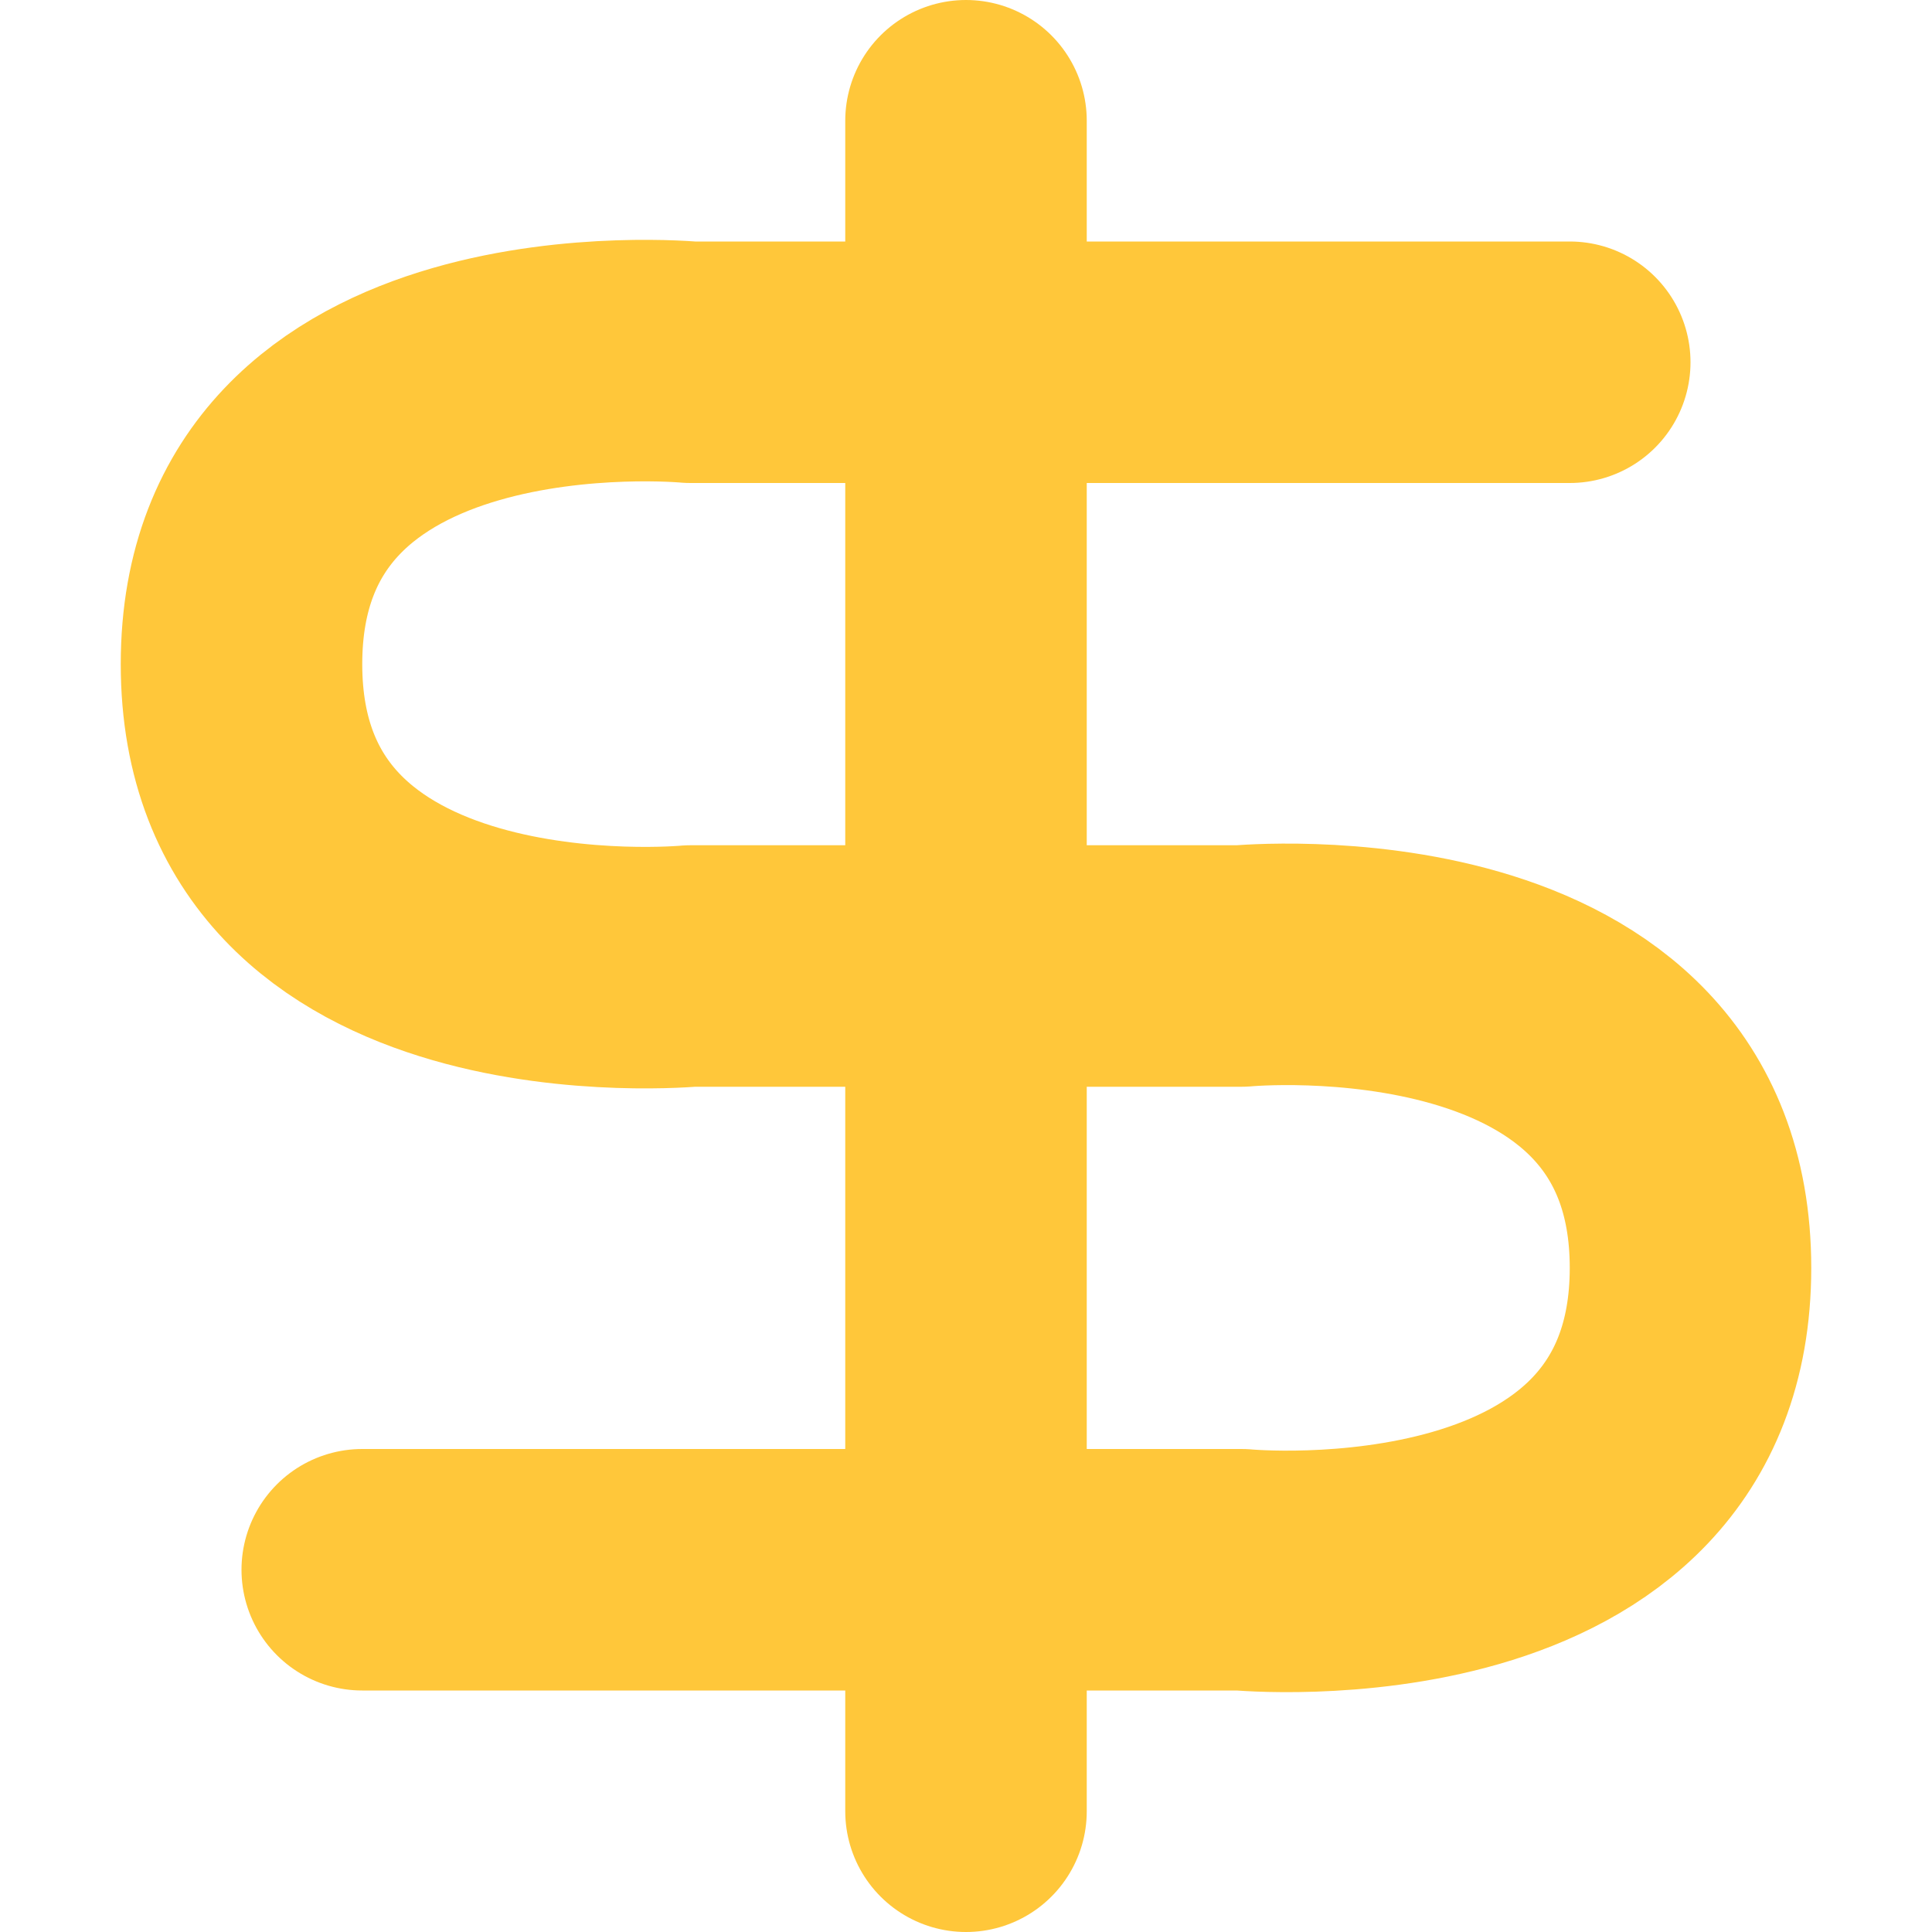
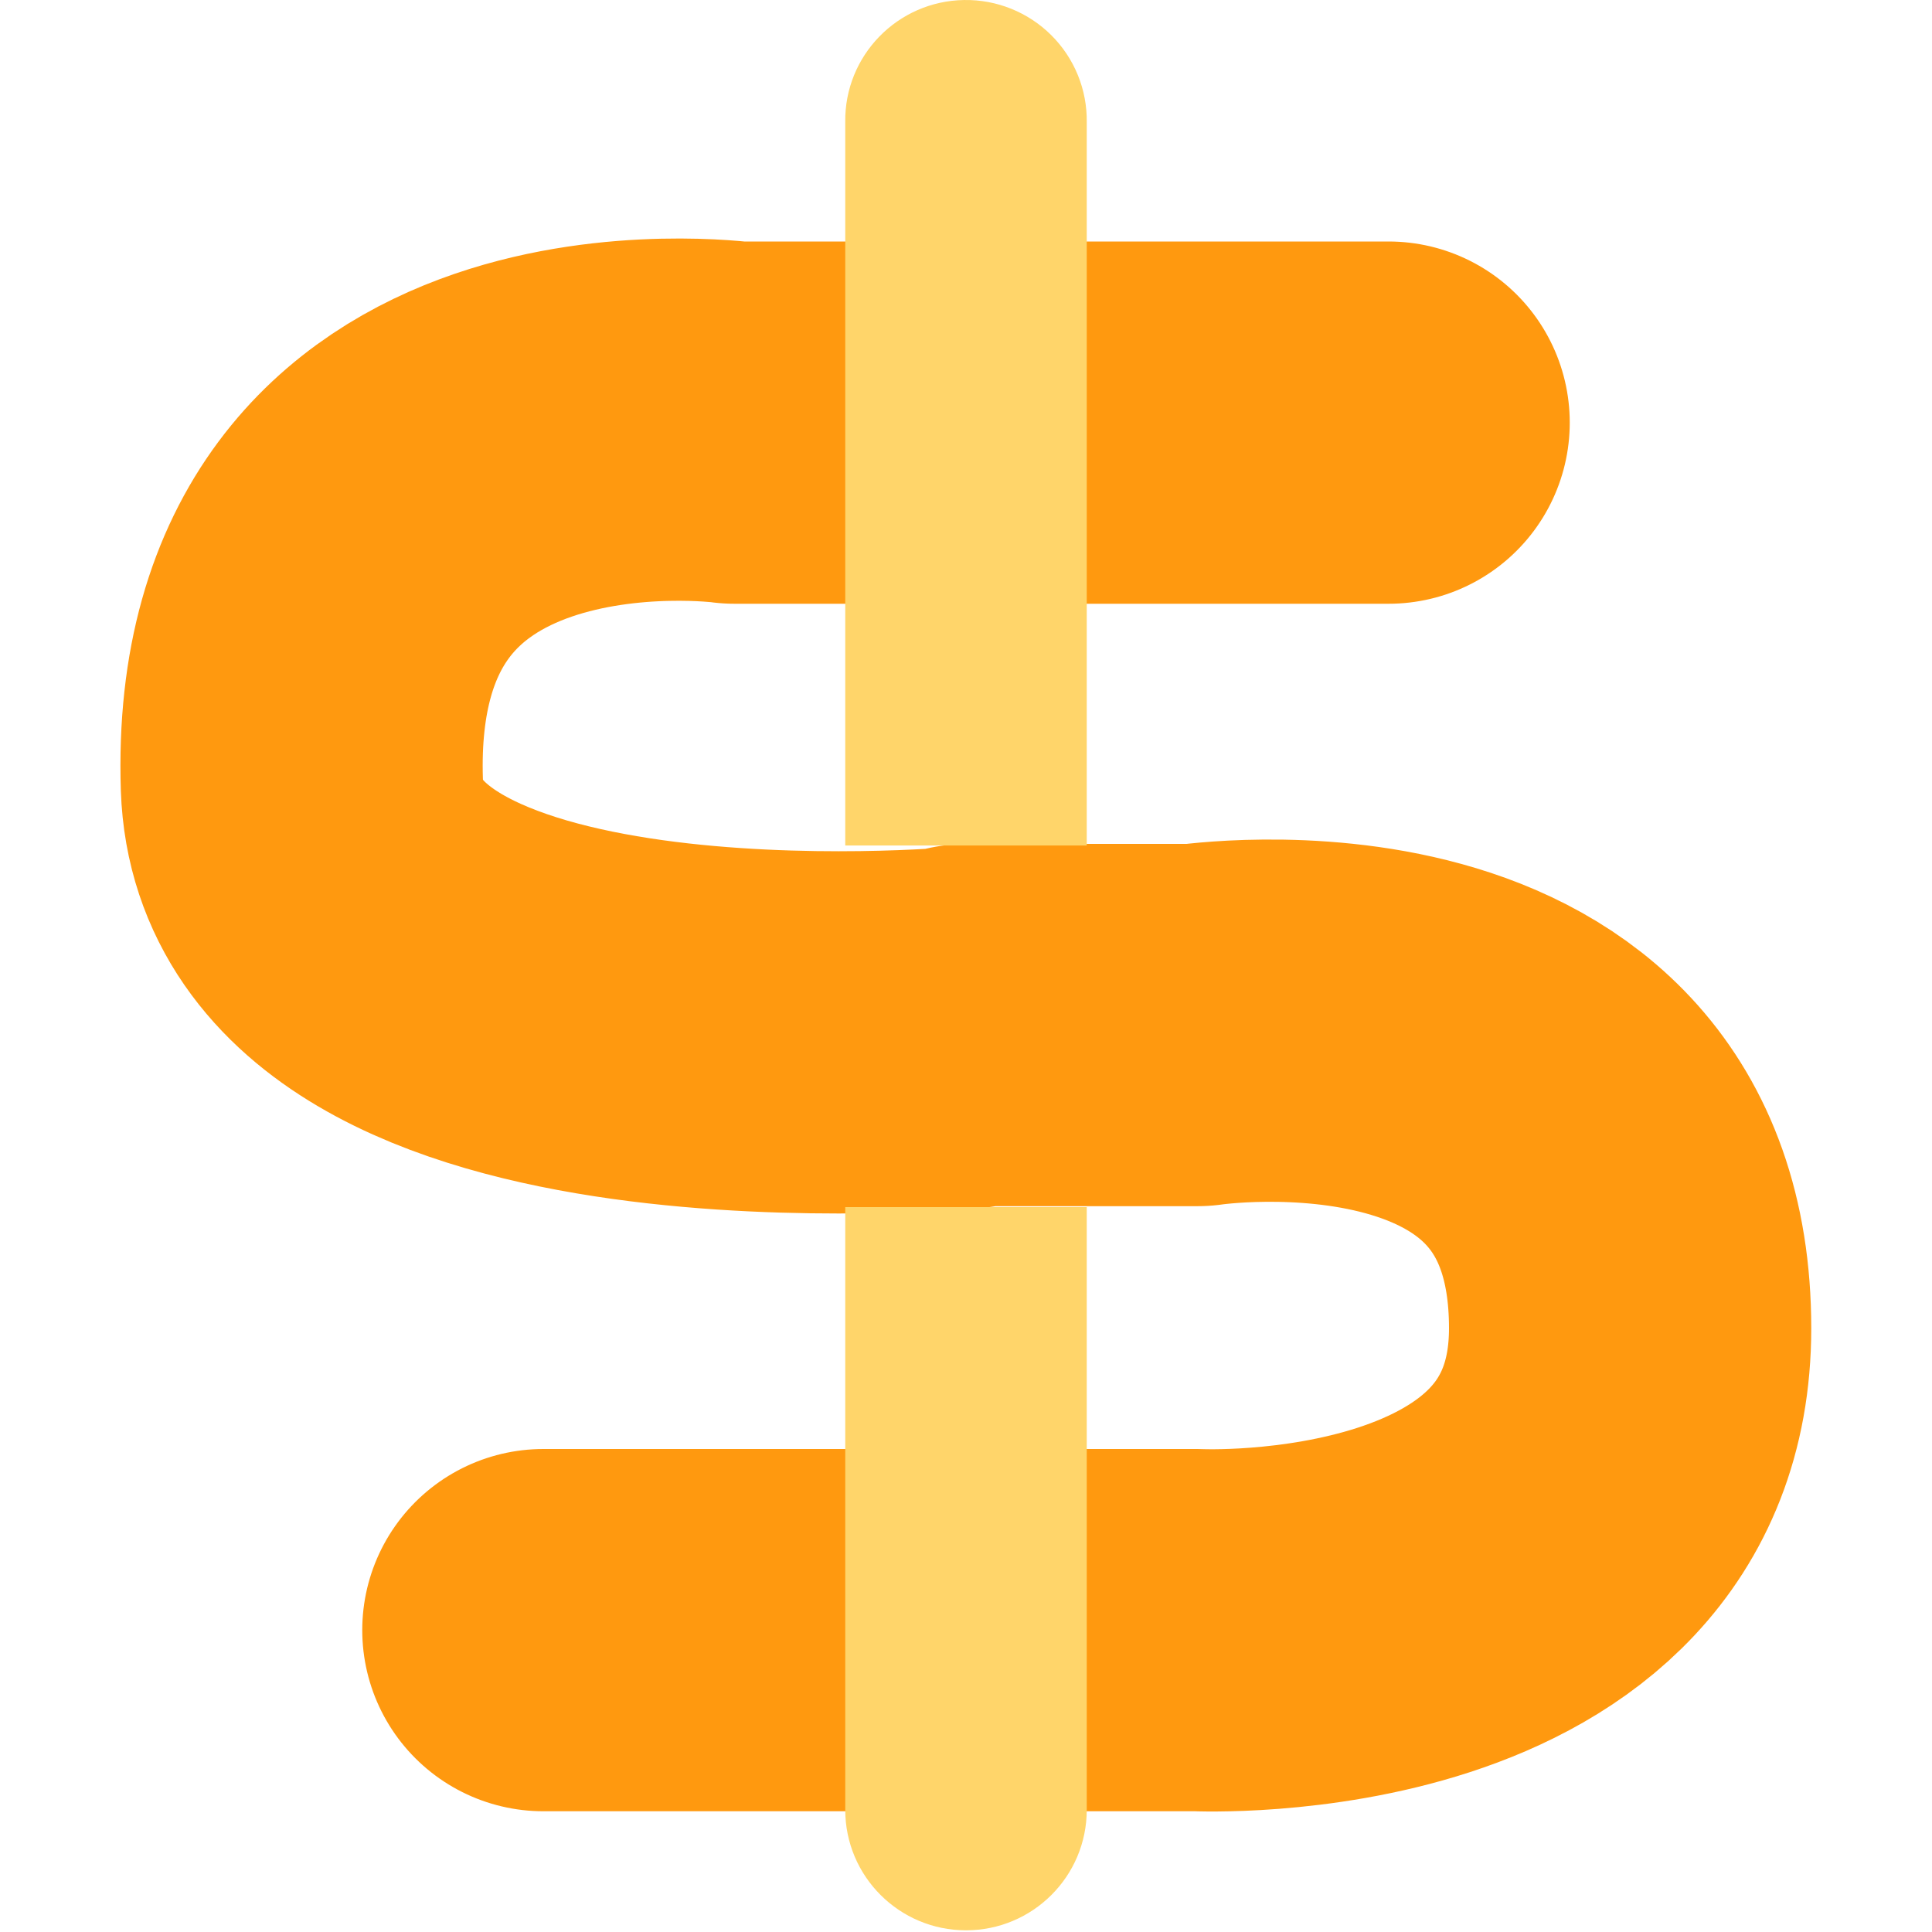
<svg xmlns="http://www.w3.org/2000/svg" width="16" height="16" version="1.1">
-   <path style="fill:none;stroke:#ffc73a;stroke-width:2;stroke-linecap:round;stroke-linejoin:round" d="m 3,13 7.281,0 C 10.281,13 14,13.351 14,10.5 14,7.649 10.281,8 10.281,8 L 5.719,8 C 5.719,8 2,8.351 2,5.5 2,2.649 5.718,3 5.718,3 L 13,3" />
-   <path style="fill:none;stroke:#ffc73a;stroke-width:2;stroke-linecap:round;stroke-linejoin:round" d="M 8,1 8,14.083 8,15" />
+   <path style="fill:none;stroke:#ff990f;stroke-width:3;stroke-linecap:round;stroke-linejoin:round" d="m 8.011,8.489 1.905,0 c 0,0 3.584,-0.536 3.584,2.511 0,2.667 -3.584,2.5 -3.584,2.5 L 4.5,13.5 M 7.989,8.511 C 7.989,8.511 2.587,9 2.5,6.5 2.385,3 6.084,3.5 6.084,3.5 L 11.5,3.5" />
+   <path style="fill:#ffd56a;fill-rule:evenodd" d="M 7.984,1.2186894e-4 A 1,0.998 0 0 0 7,1.012 l 0,5.99 2,0 0,-5.99 A 1,0.998 0 0 0 7.984,1.2186894e-4 Z M 7,9.996 7,14.988 a 1,0.998 0 1 0 2,0 l 0,-4.991 -2,0 z" />
</svg>
